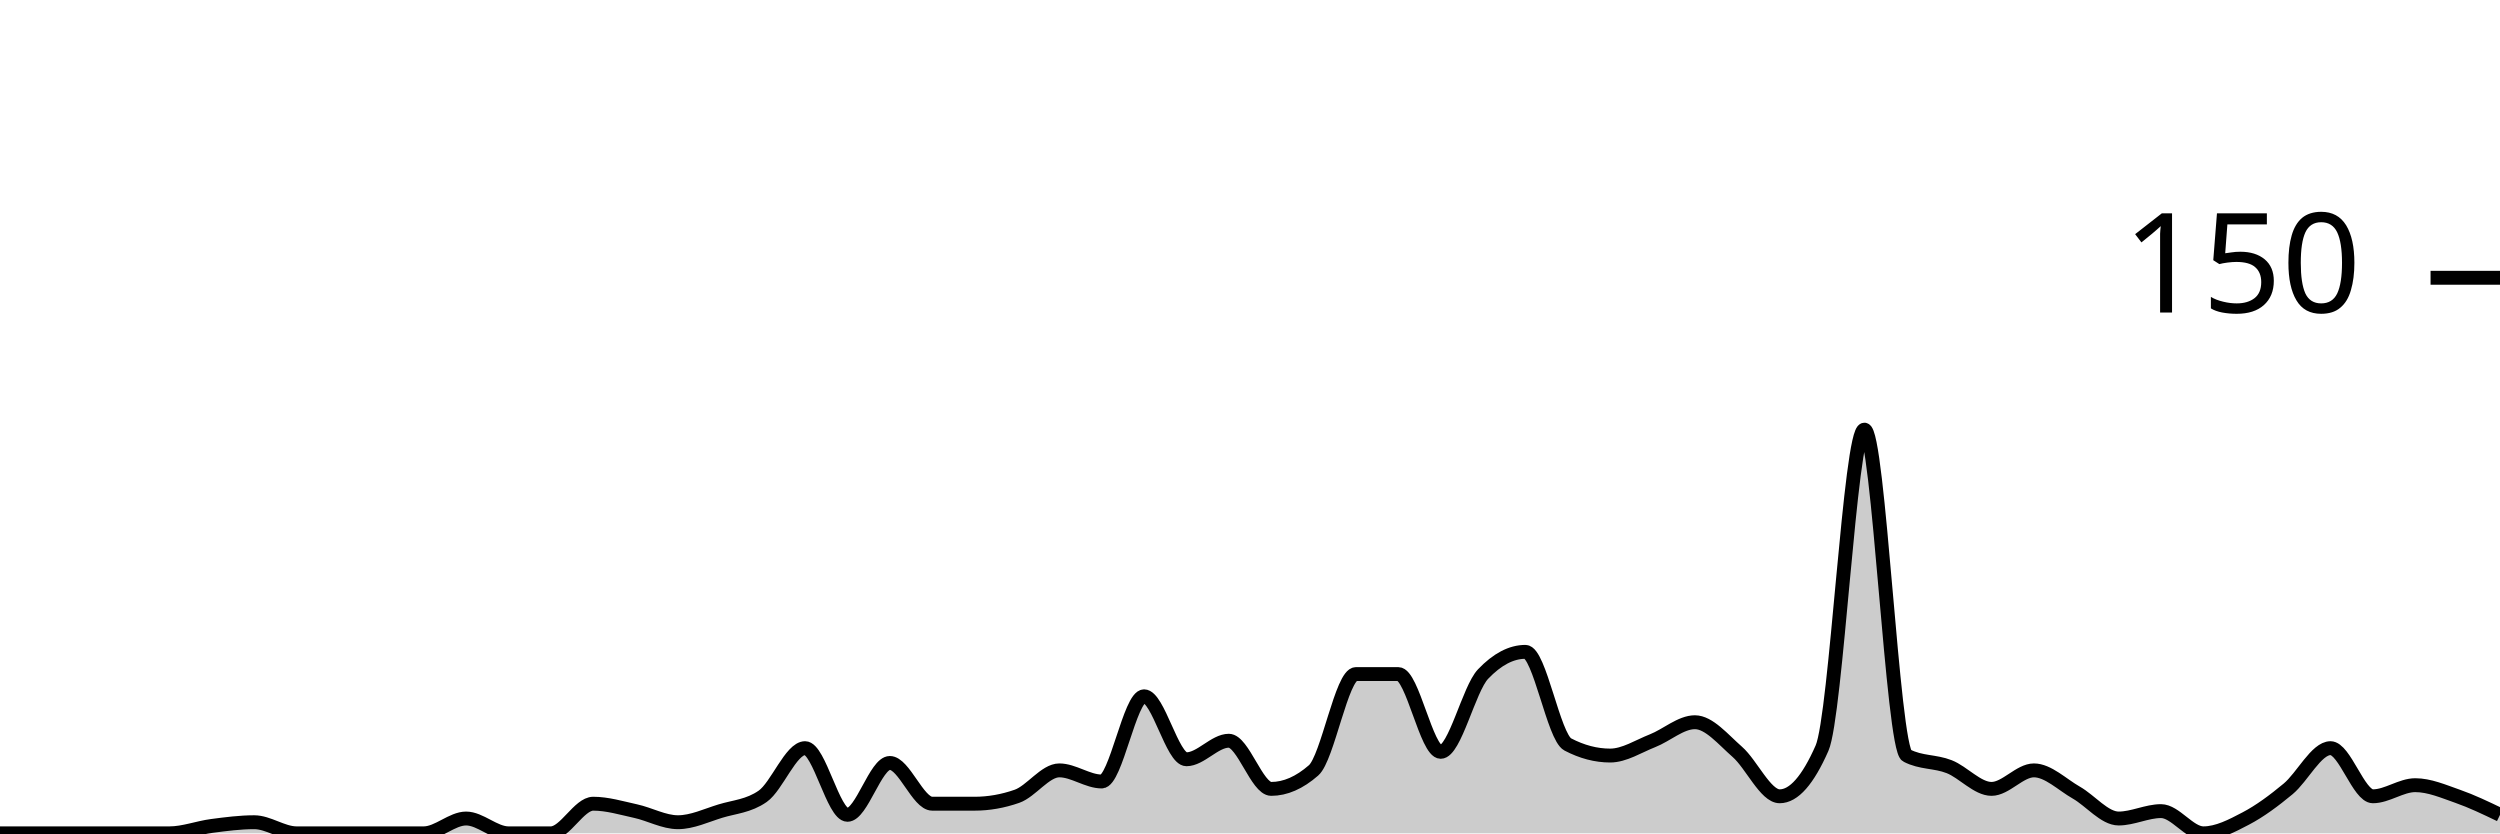
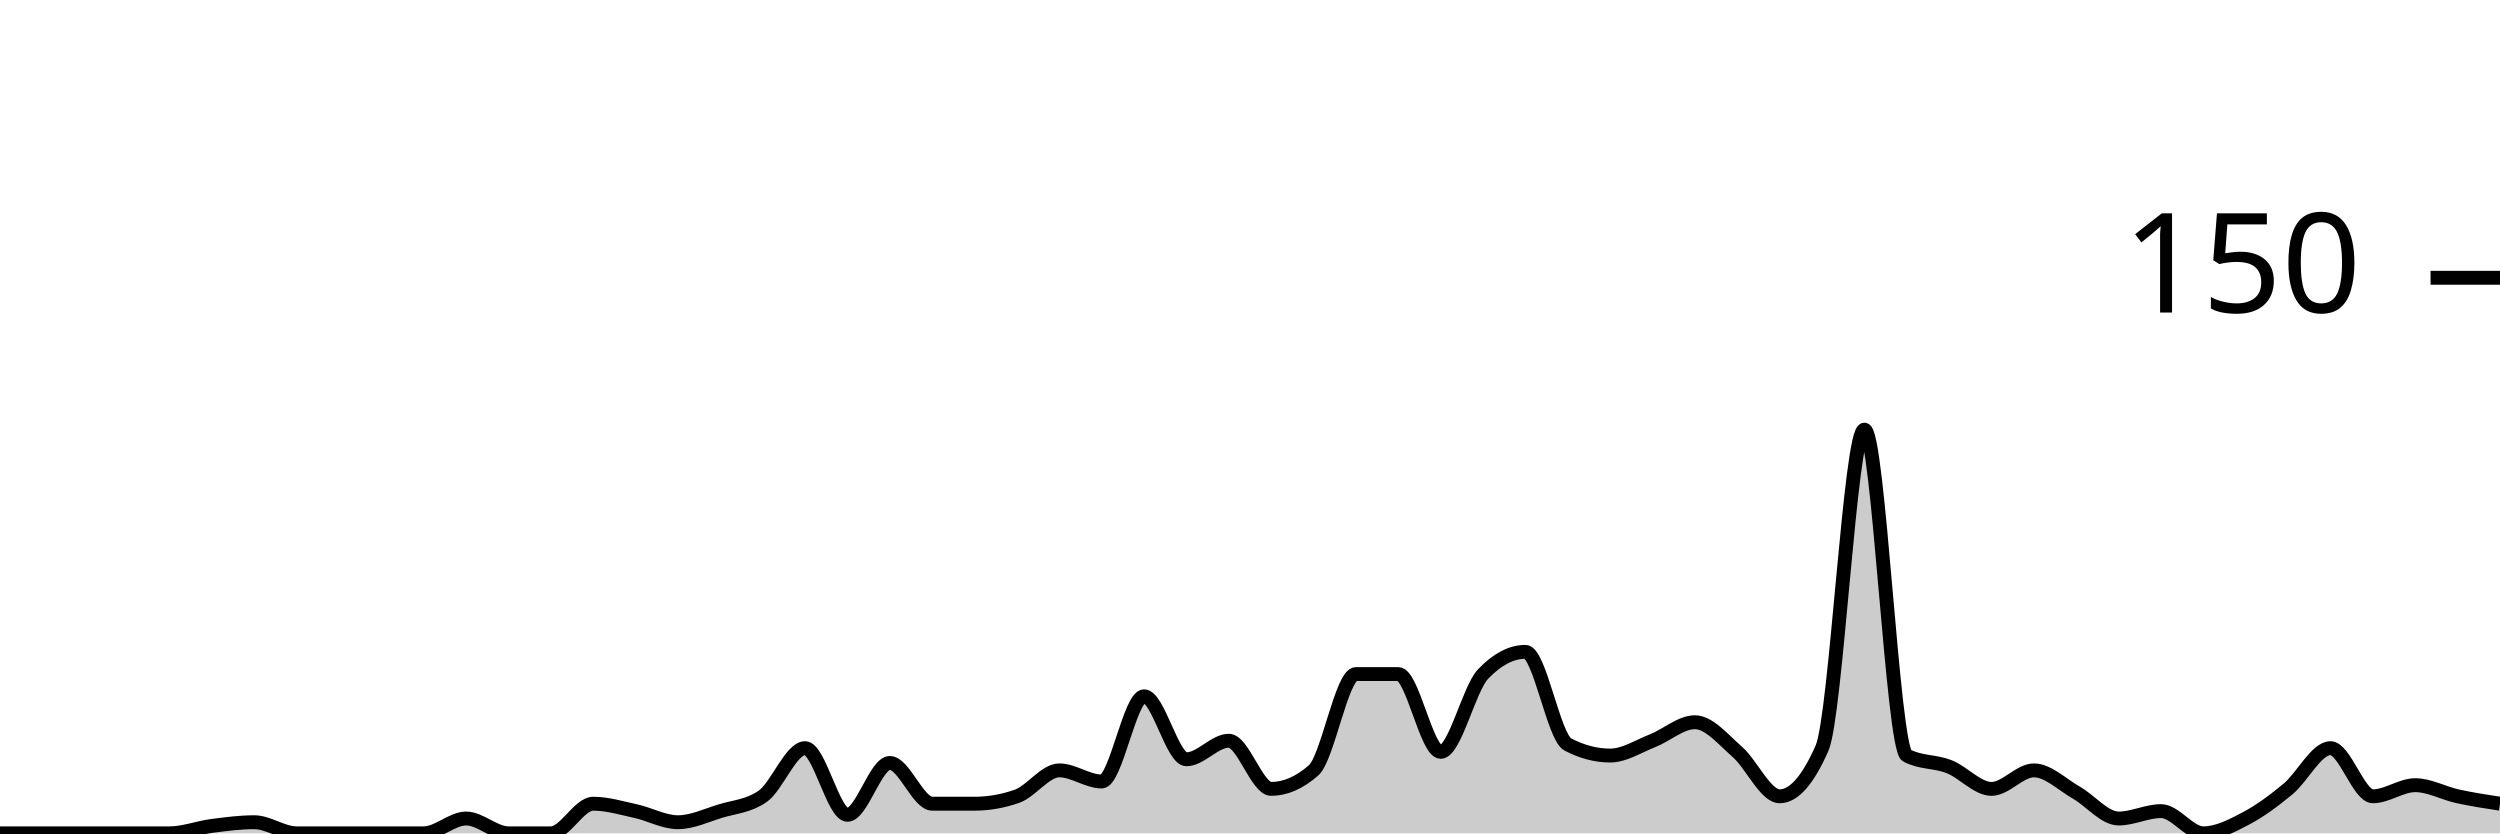
<svg xmlns="http://www.w3.org/2000/svg" viewBox="0 0 180 60">
  <g transform="translate(0,20)">
-     <path class="area" fill="rgba(0, 0, 0, 0.2)" d="M0,40C1.017,40,2.034,40,3.051,40C4.068,40,5.085,40,6.102,40C7.119,40,8.136,40,9.153,40C10.169,40,11.186,40,12.203,40C13.22,40,14.237,39.6,15.254,39.467C16.271,39.333,17.288,39.2,18.305,39.2C19.322,39.2,20.339,40,21.356,40C22.373,40,23.39,40,24.407,40C25.424,40,26.441,40,27.458,40C28.475,40,29.492,40,30.508,40C31.525,40,32.542,38.933,33.559,38.933C34.576,38.933,35.593,40,36.61,40C37.627,40,38.644,40,39.661,40C40.678,40,41.695,37.867,42.712,37.867C43.729,37.867,44.746,38.178,45.763,38.4C46.78,38.622,47.797,39.2,48.814,39.2C49.831,39.2,50.847,38.711,51.864,38.4C52.881,38.089,53.898,38.044,54.915,37.333C55.932,36.622,56.949,33.867,57.966,33.867C58.983,33.867,60,38.667,61.017,38.667C62.034,38.667,63.051,34.933,64.068,34.933C65.085,34.933,66.102,37.867,67.119,37.867C68.136,37.867,69.153,37.867,70.169,37.867C71.186,37.867,72.203,37.689,73.22,37.333C74.237,36.978,75.254,35.467,76.271,35.467C77.288,35.467,78.305,36.267,79.322,36.267C80.339,36.267,81.356,30.133,82.373,30.133C83.39,30.133,84.407,34.667,85.424,34.667C86.441,34.667,87.458,33.333,88.475,33.333C89.492,33.333,90.508,36.8,91.525,36.8C92.542,36.8,93.559,36.356,94.576,35.467C95.593,34.578,96.61,28.533,97.627,28.533C98.644,28.533,99.661,28.533,100.678,28.533C101.695,28.533,102.712,34.133,103.729,34.133C104.746,34.133,105.763,29.6,106.78,28.533C107.797,27.467,108.814,26.933,109.831,26.933C110.847,26.933,111.864,33.067,112.881,33.6C113.898,34.133,114.915,34.4,115.932,34.4C116.949,34.4,117.966,33.733,118.983,33.333C120,32.933,121.017,32,122.034,32C123.051,32,124.068,33.244,125.085,34.133C126.102,35.022,127.119,37.333,128.136,37.333C129.153,37.333,130.169,36.178,131.186,33.867C132.203,31.556,133.22,10.933,134.237,10.933C135.254,10.933,136.271,33.867,137.288,34.4C138.305,34.933,139.322,34.8,140.339,35.2C141.356,35.6,142.373,36.8,143.39,36.8C144.407,36.8,145.424,35.467,146.441,35.467C147.458,35.467,148.475,36.489,149.492,37.067C150.508,37.644,151.525,38.933,152.542,38.933C153.559,38.933,154.576,38.4,155.593,38.4C156.61,38.4,157.627,40,158.644,40C159.661,40,160.678,39.467,161.695,38.933C162.712,38.4,163.729,37.644,164.746,36.8C165.763,35.956,166.78,33.867,167.797,33.867C168.814,33.867,169.831,37.333,170.847,37.333C171.864,37.333,172.881,36.533,173.898,36.533C174.915,36.533,175.932,36.978,176.949,37.333C177.966,37.689,178.983,38.178,180,38.667L180,40C178.983,40,177.966,40,176.949,40C175.932,40,174.915,40,173.898,40C172.881,40,171.864,40,170.847,40C169.831,40,168.814,40,167.797,40C166.78,40,165.763,40,164.746,40C163.729,40,162.712,40,161.695,40C160.678,40,159.661,40,158.644,40C157.627,40,156.61,40,155.593,40C154.576,40,153.559,40,152.542,40C151.525,40,150.508,40,149.492,40C148.475,40,147.458,40,146.441,40C145.424,40,144.407,40,143.39,40C142.373,40,141.356,40,140.339,40C139.322,40,138.305,40,137.288,40C136.271,40,135.254,40,134.237,40C133.22,40,132.203,40,131.186,40C130.169,40,129.153,40,128.136,40C127.119,40,126.102,40,125.085,40C124.068,40,123.051,40,122.034,40C121.017,40,120,40,118.983,40C117.966,40,116.949,40,115.932,40C114.915,40,113.898,40,112.881,40C111.864,40,110.847,40,109.831,40C108.814,40,107.797,40,106.78,40C105.763,40,104.746,40,103.729,40C102.712,40,101.695,40,100.678,40C99.661,40,98.644,40,97.627,40C96.61,40,95.593,40,94.576,40C93.559,40,92.542,40,91.525,40C90.508,40,89.492,40,88.475,40C87.458,40,86.441,40,85.424,40C84.407,40,83.39,40,82.373,40C81.356,40,80.339,40,79.322,40C78.305,40,77.288,40,76.271,40C75.254,40,74.237,40,73.22,40C72.203,40,71.186,40,70.169,40C69.153,40,68.136,40,67.119,40C66.102,40,65.085,40,64.068,40C63.051,40,62.034,40,61.017,40C60,40,58.983,40,57.966,40C56.949,40,55.932,40,54.915,40C53.898,40,52.881,40,51.864,40C50.847,40,49.831,40,48.814,40C47.797,40,46.78,40,45.763,40C44.746,40,43.729,40,42.712,40C41.695,40,40.678,40,39.661,40C38.644,40,37.627,40,36.61,40C35.593,40,34.576,40,33.559,40C32.542,40,31.525,40,30.508,40C29.492,40,28.475,40,27.458,40C26.441,40,25.424,40,24.407,40C23.39,40,22.373,40,21.356,40C20.339,40,19.322,40,18.305,40C17.288,40,16.271,40,15.254,40C14.237,40,13.22,40,12.203,40C11.186,40,10.169,40,9.153,40C8.136,40,7.119,40,6.102,40C5.085,40,4.068,40,3.051,40C2.034,40,1.017,40,0,40Z" />
-     <path class="line" stroke="black" fill="none" d="M0,40C1.017,40,2.034,40,3.051,40C4.068,40,5.085,40,6.102,40C7.119,40,8.136,40,9.153,40C10.169,40,11.186,40,12.203,40C13.22,40,14.237,39.6,15.254,39.467C16.271,39.333,17.288,39.2,18.305,39.2C19.322,39.2,20.339,40,21.356,40C22.373,40,23.39,40,24.407,40C25.424,40,26.441,40,27.458,40C28.475,40,29.492,40,30.508,40C31.525,40,32.542,38.933,33.559,38.933C34.576,38.933,35.593,40,36.61,40C37.627,40,38.644,40,39.661,40C40.678,40,41.695,37.867,42.712,37.867C43.729,37.867,44.746,38.178,45.763,38.4C46.78,38.622,47.797,39.2,48.814,39.2C49.831,39.2,50.847,38.711,51.864,38.4C52.881,38.089,53.898,38.044,54.915,37.333C55.932,36.622,56.949,33.867,57.966,33.867C58.983,33.867,60,38.667,61.017,38.667C62.034,38.667,63.051,34.933,64.068,34.933C65.085,34.933,66.102,37.867,67.119,37.867C68.136,37.867,69.153,37.867,70.169,37.867C71.186,37.867,72.203,37.689,73.22,37.333C74.237,36.978,75.254,35.467,76.271,35.467C77.288,35.467,78.305,36.267,79.322,36.267C80.339,36.267,81.356,30.133,82.373,30.133C83.39,30.133,84.407,34.667,85.424,34.667C86.441,34.667,87.458,33.333,88.475,33.333C89.492,33.333,90.508,36.8,91.525,36.8C92.542,36.8,93.559,36.356,94.576,35.467C95.593,34.578,96.61,28.533,97.627,28.533C98.644,28.533,99.661,28.533,100.678,28.533C101.695,28.533,102.712,34.133,103.729,34.133C104.746,34.133,105.763,29.6,106.78,28.533C107.797,27.467,108.814,26.933,109.831,26.933C110.847,26.933,111.864,33.067,112.881,33.6C113.898,34.133,114.915,34.4,115.932,34.4C116.949,34.4,117.966,33.733,118.983,33.333C120,32.933,121.017,32,122.034,32C123.051,32,124.068,33.244,125.085,34.133C126.102,35.022,127.119,37.333,128.136,37.333C129.153,37.333,130.169,36.178,131.186,33.867C132.203,31.556,133.22,10.933,134.237,10.933C135.254,10.933,136.271,33.867,137.288,34.4C138.305,34.933,139.322,34.8,140.339,35.2C141.356,35.6,142.373,36.8,143.39,36.8C144.407,36.8,145.424,35.467,146.441,35.467C147.458,35.467,148.475,36.489,149.492,37.067C150.508,37.644,151.525,38.933,152.542,38.933C153.559,38.933,154.576,38.4,155.593,38.4C156.61,38.4,157.627,40,158.644,40C159.661,40,160.678,39.467,161.695,38.933C162.712,38.4,163.729,37.644,164.746,36.8C165.763,35.956,166.78,33.867,167.797,33.867C168.814,33.867,169.831,37.333,170.847,37.333C171.864,37.333,172.881,36.533,173.898,36.533C174.915,36.533,175.932,36.978,176.949,37.333C177.966,37.689,178.983,38.178,180,38.667" />
+     <path class="area" fill="rgba(0, 0, 0, 0.2)" d="M0,40C1.017,40,2.034,40,3.051,40C4.068,40,5.085,40,6.102,40C7.119,40,8.136,40,9.153,40C10.169,40,11.186,40,12.203,40C13.22,40,14.237,39.6,15.254,39.467C16.271,39.333,17.288,39.2,18.305,39.2C19.322,39.2,20.339,40,21.356,40C22.373,40,23.39,40,24.407,40C25.424,40,26.441,40,27.458,40C28.475,40,29.492,40,30.508,40C31.525,40,32.542,38.933,33.559,38.933C34.576,38.933,35.593,40,36.61,40C37.627,40,38.644,40,39.661,40C40.678,40,41.695,37.867,42.712,37.867C43.729,37.867,44.746,38.178,45.763,38.4C46.78,38.622,47.797,39.2,48.814,39.2C49.831,39.2,50.847,38.711,51.864,38.4C52.881,38.089,53.898,38.044,54.915,37.333C55.932,36.622,56.949,33.867,57.966,33.867C58.983,33.867,60,38.667,61.017,38.667C62.034,38.667,63.051,34.933,64.068,34.933C65.085,34.933,66.102,37.867,67.119,37.867C68.136,37.867,69.153,37.867,70.169,37.867C71.186,37.867,72.203,37.689,73.22,37.333C74.237,36.978,75.254,35.467,76.271,35.467C77.288,35.467,78.305,36.267,79.322,36.267C80.339,36.267,81.356,30.133,82.373,30.133C83.39,30.133,84.407,34.667,85.424,34.667C86.441,34.667,87.458,33.333,88.475,33.333C89.492,33.333,90.508,36.8,91.525,36.8C92.542,36.8,93.559,36.356,94.576,35.467C95.593,34.578,96.61,28.533,97.627,28.533C98.644,28.533,99.661,28.533,100.678,28.533C101.695,28.533,102.712,34.133,103.729,34.133C104.746,34.133,105.763,29.6,106.78,28.533C107.797,27.467,108.814,26.933,109.831,26.933C110.847,26.933,111.864,33.067,112.881,33.6C113.898,34.133,114.915,34.4,115.932,34.4C116.949,34.4,117.966,33.733,118.983,33.333C120,32.933,121.017,32,122.034,32C123.051,32,124.068,33.244,125.085,34.133C126.102,35.022,127.119,37.333,128.136,37.333C129.153,37.333,130.169,36.178,131.186,33.867C132.203,31.556,133.22,10.933,134.237,10.933C135.254,10.933,136.271,33.867,137.288,34.4C138.305,34.933,139.322,34.8,140.339,35.2C141.356,35.6,142.373,36.8,143.39,36.8C144.407,36.8,145.424,35.467,146.441,35.467C147.458,35.467,148.475,36.489,149.492,37.067C150.508,37.644,151.525,38.933,152.542,38.933C153.559,38.933,154.576,38.4,155.593,38.4C156.61,38.4,157.627,40,158.644,40C159.661,40,160.678,39.467,161.695,38.933C162.712,38.4,163.729,37.644,164.746,36.8C165.763,35.956,166.78,33.867,167.797,33.867C168.814,33.867,169.831,37.333,170.847,37.333C171.864,37.333,172.881,36.533,173.898,36.533C174.915,36.533,175.932,37.111,176.949,37.333C177.966,37.556,178.983,37.711,180,37.867L180,40C178.983,40,177.966,40,176.949,40C175.932,40,174.915,40,173.898,40C172.881,40,171.864,40,170.847,40C169.831,40,168.814,40,167.797,40C166.78,40,165.763,40,164.746,40C163.729,40,162.712,40,161.695,40C160.678,40,159.661,40,158.644,40C157.627,40,156.61,40,155.593,40C154.576,40,153.559,40,152.542,40C151.525,40,150.508,40,149.492,40C148.475,40,147.458,40,146.441,40C145.424,40,144.407,40,143.39,40C142.373,40,141.356,40,140.339,40C139.322,40,138.305,40,137.288,40C136.271,40,135.254,40,134.237,40C133.22,40,132.203,40,131.186,40C130.169,40,129.153,40,128.136,40C127.119,40,126.102,40,125.085,40C124.068,40,123.051,40,122.034,40C121.017,40,120,40,118.983,40C117.966,40,116.949,40,115.932,40C114.915,40,113.898,40,112.881,40C111.864,40,110.847,40,109.831,40C108.814,40,107.797,40,106.78,40C105.763,40,104.746,40,103.729,40C102.712,40,101.695,40,100.678,40C99.661,40,98.644,40,97.627,40C96.61,40,95.593,40,94.576,40C93.559,40,92.542,40,91.525,40C90.508,40,89.492,40,88.475,40C87.458,40,86.441,40,85.424,40C84.407,40,83.39,40,82.373,40C81.356,40,80.339,40,79.322,40C78.305,40,77.288,40,76.271,40C75.254,40,74.237,40,73.22,40C72.203,40,71.186,40,70.169,40C69.153,40,68.136,40,67.119,40C66.102,40,65.085,40,64.068,40C63.051,40,62.034,40,61.017,40C60,40,58.983,40,57.966,40C56.949,40,55.932,40,54.915,40C53.898,40,52.881,40,51.864,40C50.847,40,49.831,40,48.814,40C47.797,40,46.78,40,45.763,40C44.746,40,43.729,40,42.712,40C41.695,40,40.678,40,39.661,40C38.644,40,37.627,40,36.61,40C35.593,40,34.576,40,33.559,40C32.542,40,31.525,40,30.508,40C29.492,40,28.475,40,27.458,40C26.441,40,25.424,40,24.407,40C23.39,40,22.373,40,21.356,40C20.339,40,19.322,40,18.305,40C17.288,40,16.271,40,15.254,40C14.237,40,13.22,40,12.203,40C11.186,40,10.169,40,9.153,40C8.136,40,7.119,40,6.102,40C5.085,40,4.068,40,3.051,40C2.034,40,1.017,40,0,40Z" />
+     <path class="line" stroke="black" fill="none" d="M0,40C1.017,40,2.034,40,3.051,40C4.068,40,5.085,40,6.102,40C7.119,40,8.136,40,9.153,40C10.169,40,11.186,40,12.203,40C13.22,40,14.237,39.6,15.254,39.467C16.271,39.333,17.288,39.2,18.305,39.2C19.322,39.2,20.339,40,21.356,40C22.373,40,23.39,40,24.407,40C25.424,40,26.441,40,27.458,40C28.475,40,29.492,40,30.508,40C31.525,40,32.542,38.933,33.559,38.933C34.576,38.933,35.593,40,36.61,40C37.627,40,38.644,40,39.661,40C40.678,40,41.695,37.867,42.712,37.867C43.729,37.867,44.746,38.178,45.763,38.4C46.78,38.622,47.797,39.2,48.814,39.2C49.831,39.2,50.847,38.711,51.864,38.4C52.881,38.089,53.898,38.044,54.915,37.333C55.932,36.622,56.949,33.867,57.966,33.867C58.983,33.867,60,38.667,61.017,38.667C62.034,38.667,63.051,34.933,64.068,34.933C65.085,34.933,66.102,37.867,67.119,37.867C68.136,37.867,69.153,37.867,70.169,37.867C71.186,37.867,72.203,37.689,73.22,37.333C74.237,36.978,75.254,35.467,76.271,35.467C77.288,35.467,78.305,36.267,79.322,36.267C80.339,36.267,81.356,30.133,82.373,30.133C83.39,30.133,84.407,34.667,85.424,34.667C86.441,34.667,87.458,33.333,88.475,33.333C89.492,33.333,90.508,36.8,91.525,36.8C92.542,36.8,93.559,36.356,94.576,35.467C95.593,34.578,96.61,28.533,97.627,28.533C98.644,28.533,99.661,28.533,100.678,28.533C101.695,28.533,102.712,34.133,103.729,34.133C104.746,34.133,105.763,29.6,106.78,28.533C107.797,27.467,108.814,26.933,109.831,26.933C110.847,26.933,111.864,33.067,112.881,33.6C113.898,34.133,114.915,34.4,115.932,34.4C116.949,34.4,117.966,33.733,118.983,33.333C120,32.933,121.017,32,122.034,32C123.051,32,124.068,33.244,125.085,34.133C126.102,35.022,127.119,37.333,128.136,37.333C129.153,37.333,130.169,36.178,131.186,33.867C132.203,31.556,133.22,10.933,134.237,10.933C135.254,10.933,136.271,33.867,137.288,34.4C138.305,34.933,139.322,34.8,140.339,35.2C141.356,35.6,142.373,36.8,143.39,36.8C144.407,36.8,145.424,35.467,146.441,35.467C147.458,35.467,148.475,36.489,149.492,37.067C150.508,37.644,151.525,38.933,152.542,38.933C153.559,38.933,154.576,38.4,155.593,38.4C156.61,38.4,157.627,40,158.644,40C159.661,40,160.678,39.467,161.695,38.933C162.712,38.4,163.729,37.644,164.746,36.8C165.763,35.956,166.78,33.867,167.797,33.867C168.814,33.867,169.831,37.333,170.847,37.333C171.864,37.333,172.881,36.533,173.898,36.533C174.915,36.533,175.932,37.111,176.949,37.333C177.966,37.556,178.983,37.711,180,37.867" />
    <path class="axis-ceiling" stroke-width="1" stroke="black" fill="none" d="M175,0L180,0" />
    <text class="axis-ceiling-label" font-family="sans-serif" text-anchor="end" font-size="10px" x="170" y="2.5">150</text>
  </g>
</svg>
